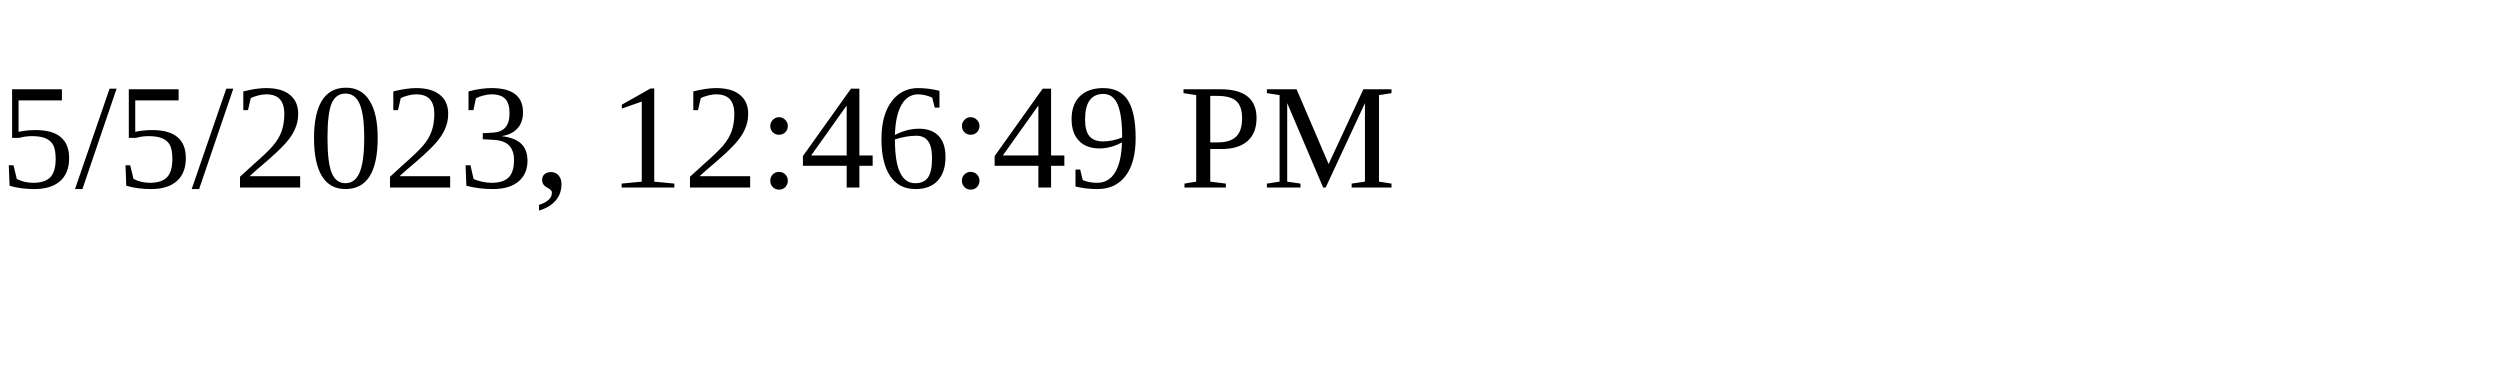
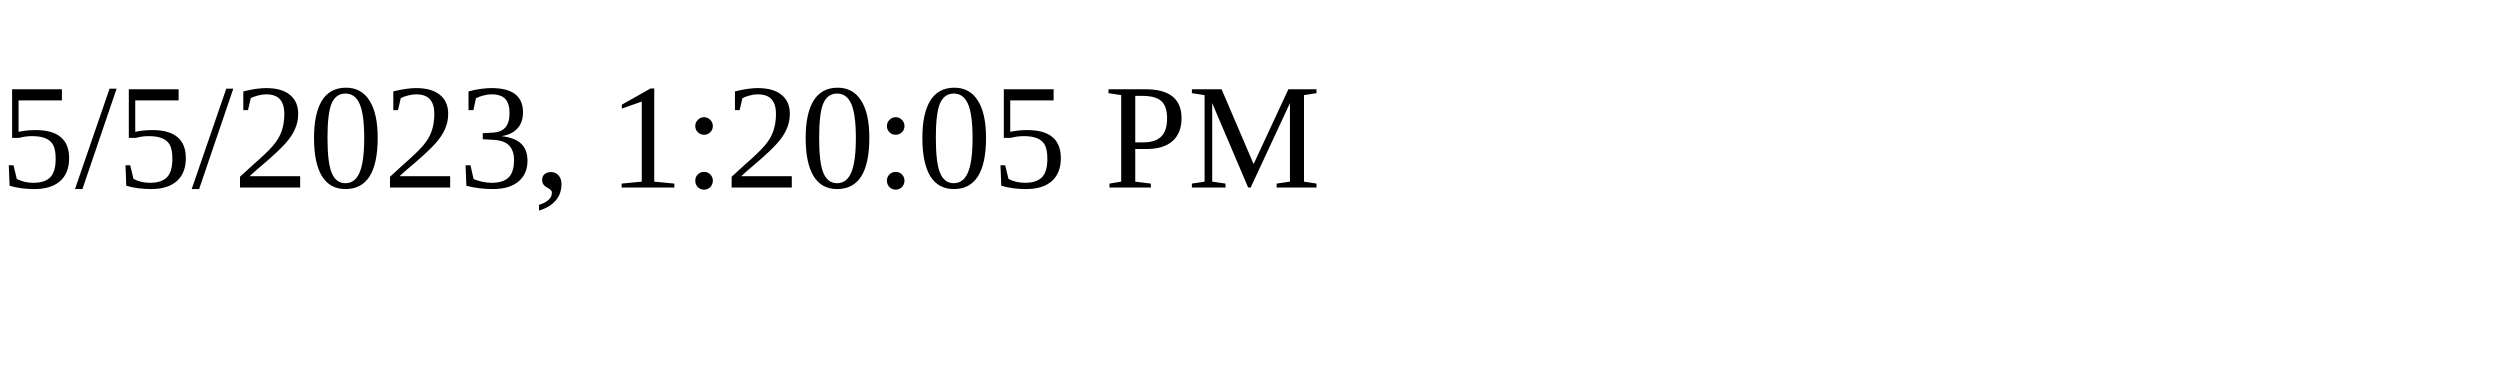
<svg xmlns="http://www.w3.org/2000/svg" height="30" width="200">
-   <text x="0" y="15">5/5/2023, 12:46:49 PM</text>
+   <text x="0" y="15">5/5/2023, 1:20:05 PM</text>
</svg>
